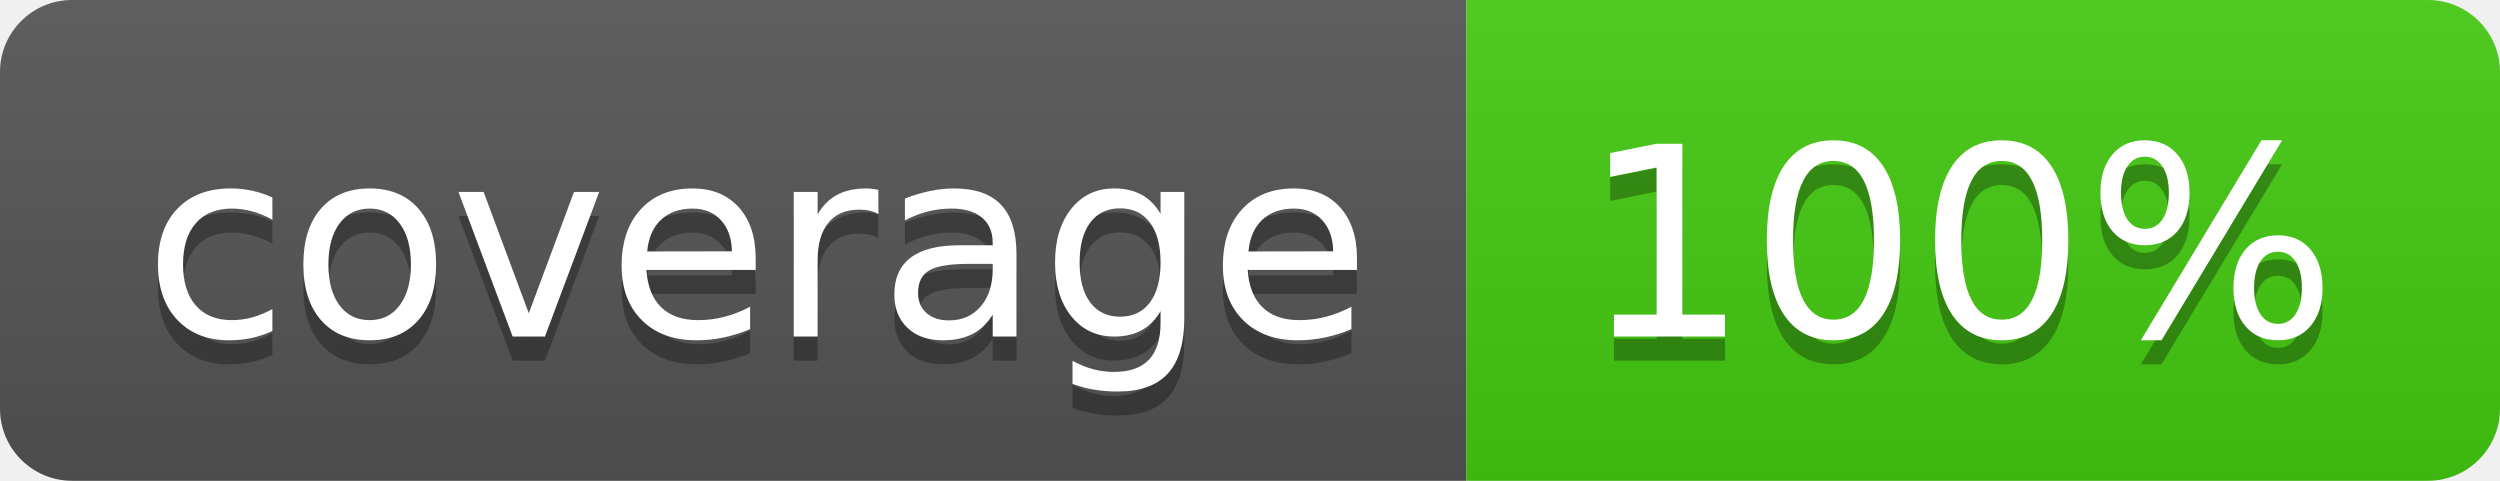
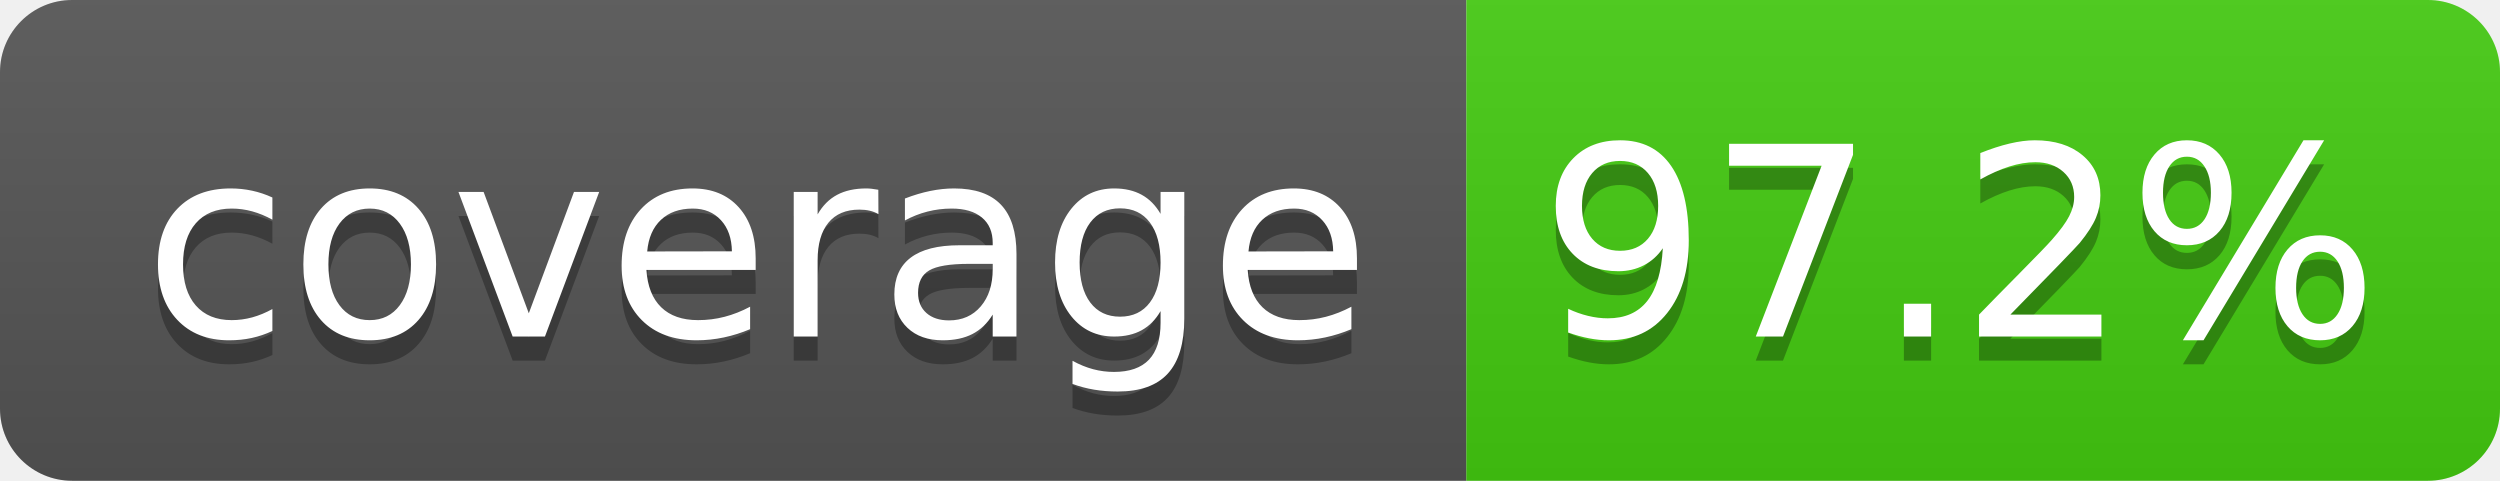
- <svg xmlns="http://www.w3.org/2000/svg" width="104" height="20" role="img" aria-label="coverage: 100%">
+ <svg xmlns="http://www.w3.org/2000/svg" width="104" height="20" role="img" aria-label="coverage: 97.2%">
  <linearGradient id="s" x2="0" y2="100%">
    <stop offset="0" stop-color="#bbb" stop-opacity=".1" />
    <stop offset="1" stop-opacity=".1" />
  </linearGradient>
  <clipPath id="r">
    <rect width="104" height="20" rx="3" fill="#fff" />
  </clipPath>
  <g clip-path="url(#r)">
    <rect width="61" height="20" fill="#555" />
    <rect x="61" width="43" height="20" fill="#4c1" />
    <rect width="104" height="20" fill="url(#s)" />
  </g>
  <g fill="#fff" text-anchor="middle" font-family="Verdana,Geneva,DejaVu Sans,sans-serif" text-rendering="geometricPrecision" font-size="110">
    <text aria-hidden="true" x="315" y="150" fill="#010101" fill-opacity=".3" transform="scale(.1)" textLength="510">coverage
        </text>
    <text x="315" y="140" transform="scale(.1)" fill="#fff" textLength="510">coverage</text>
-     <text aria-hidden="true" x="815" y="150" fill="#010101" fill-opacity=".3" transform="scale(.1)" textLength="330">100%
+     <text aria-hidden="true" x="815" y="150" fill="#010101" fill-opacity=".3" transform="scale(.1)" textLength="330">97.2%
        </text>
-     <text x="815" y="140" transform="scale(.1)" fill="#fff" textLength="330">100%</text>
+     <text x="815" y="140" transform="scale(.1)" fill="#fff" textLength="330">97.2%</text>
  </g>
</svg>
